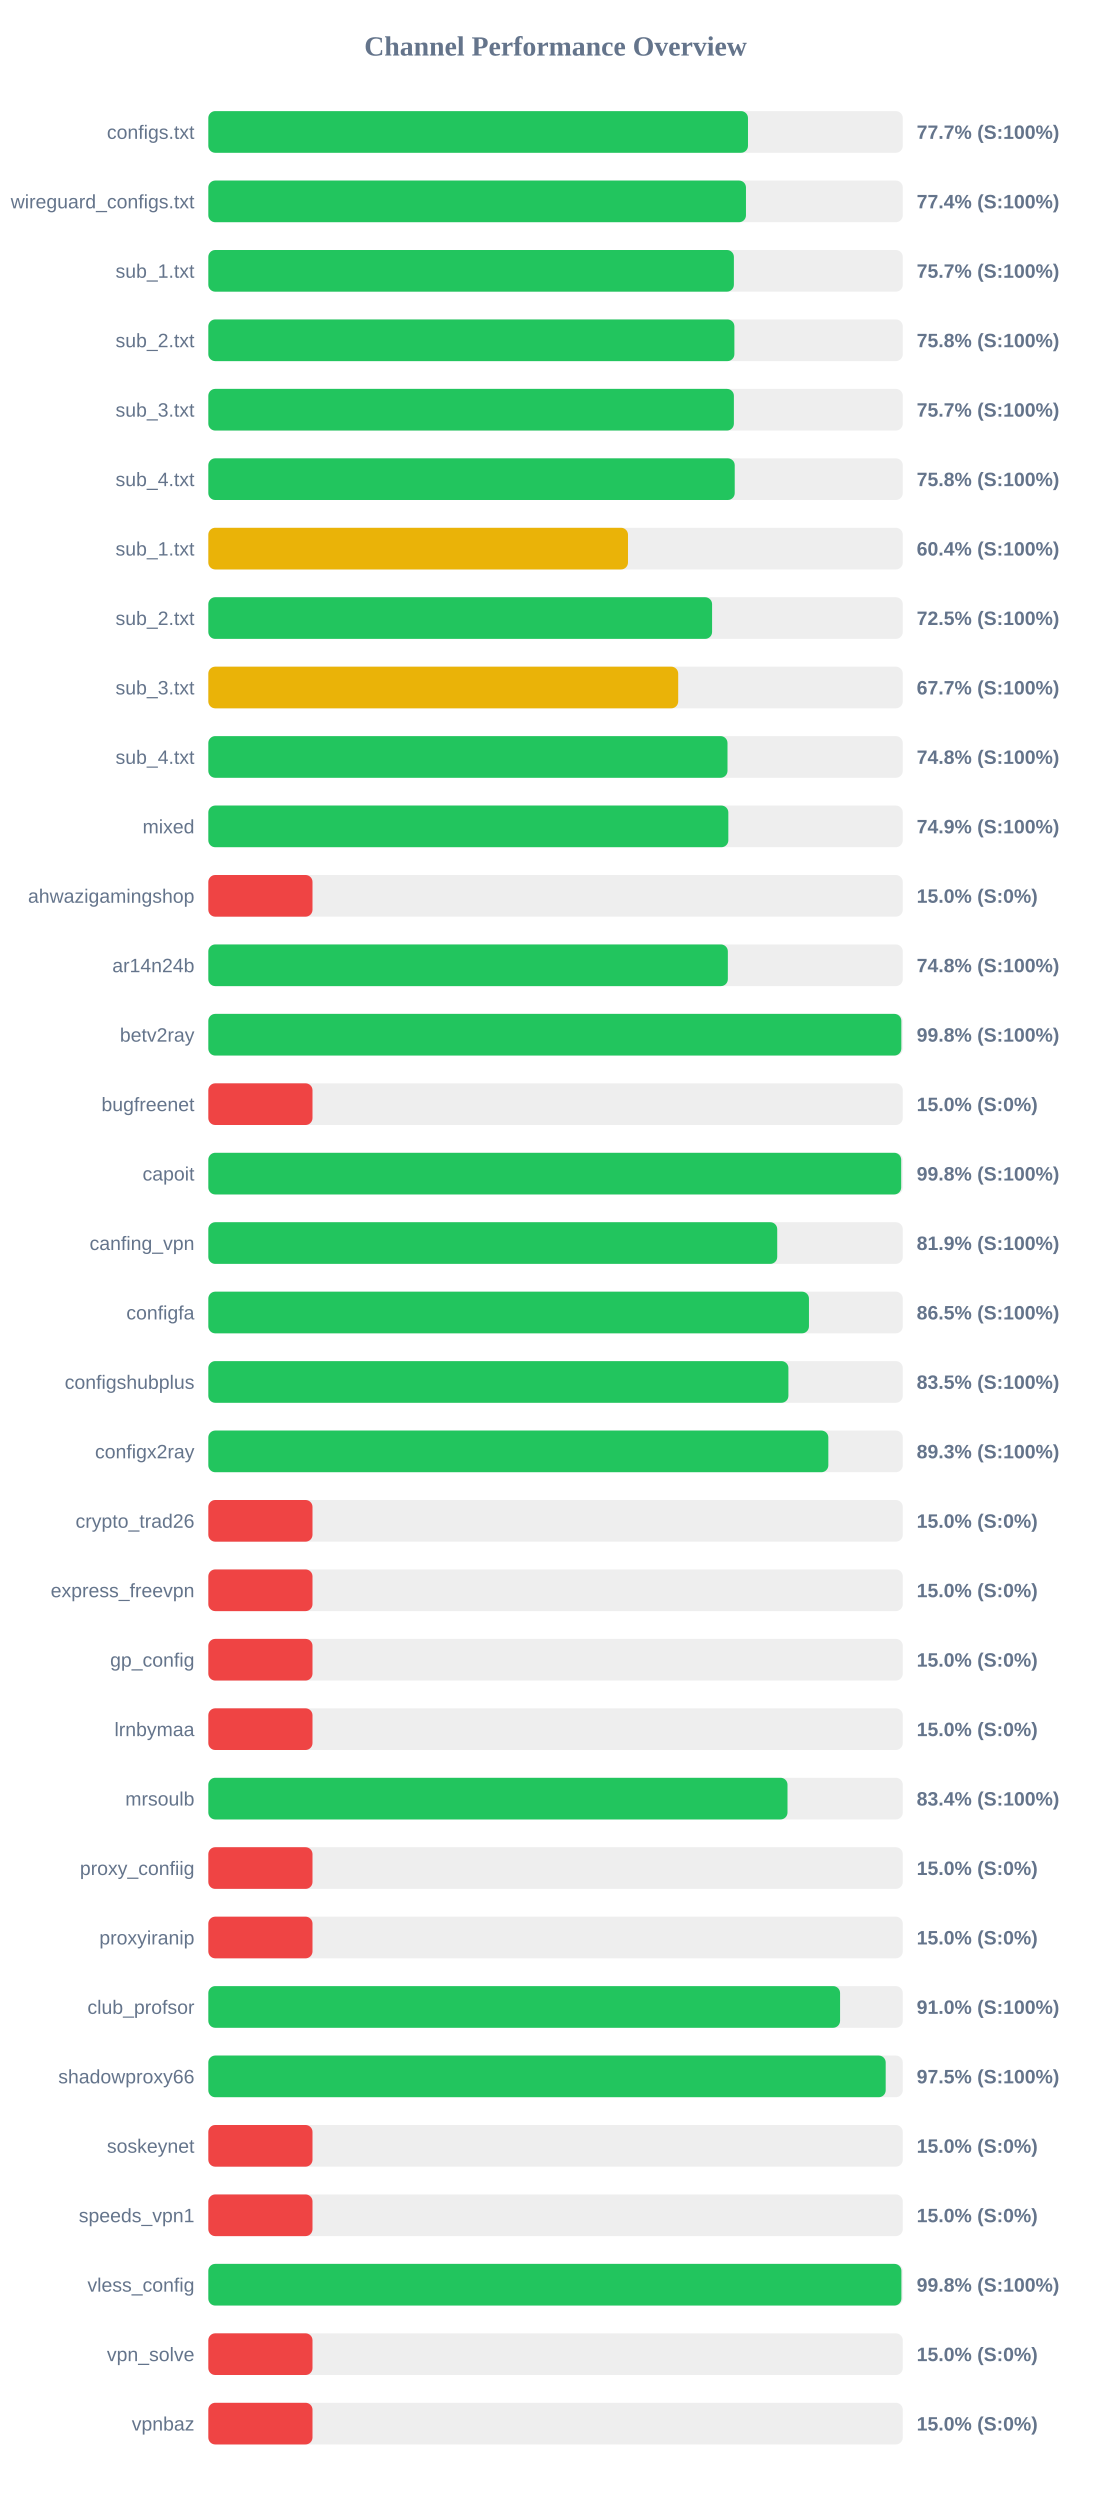
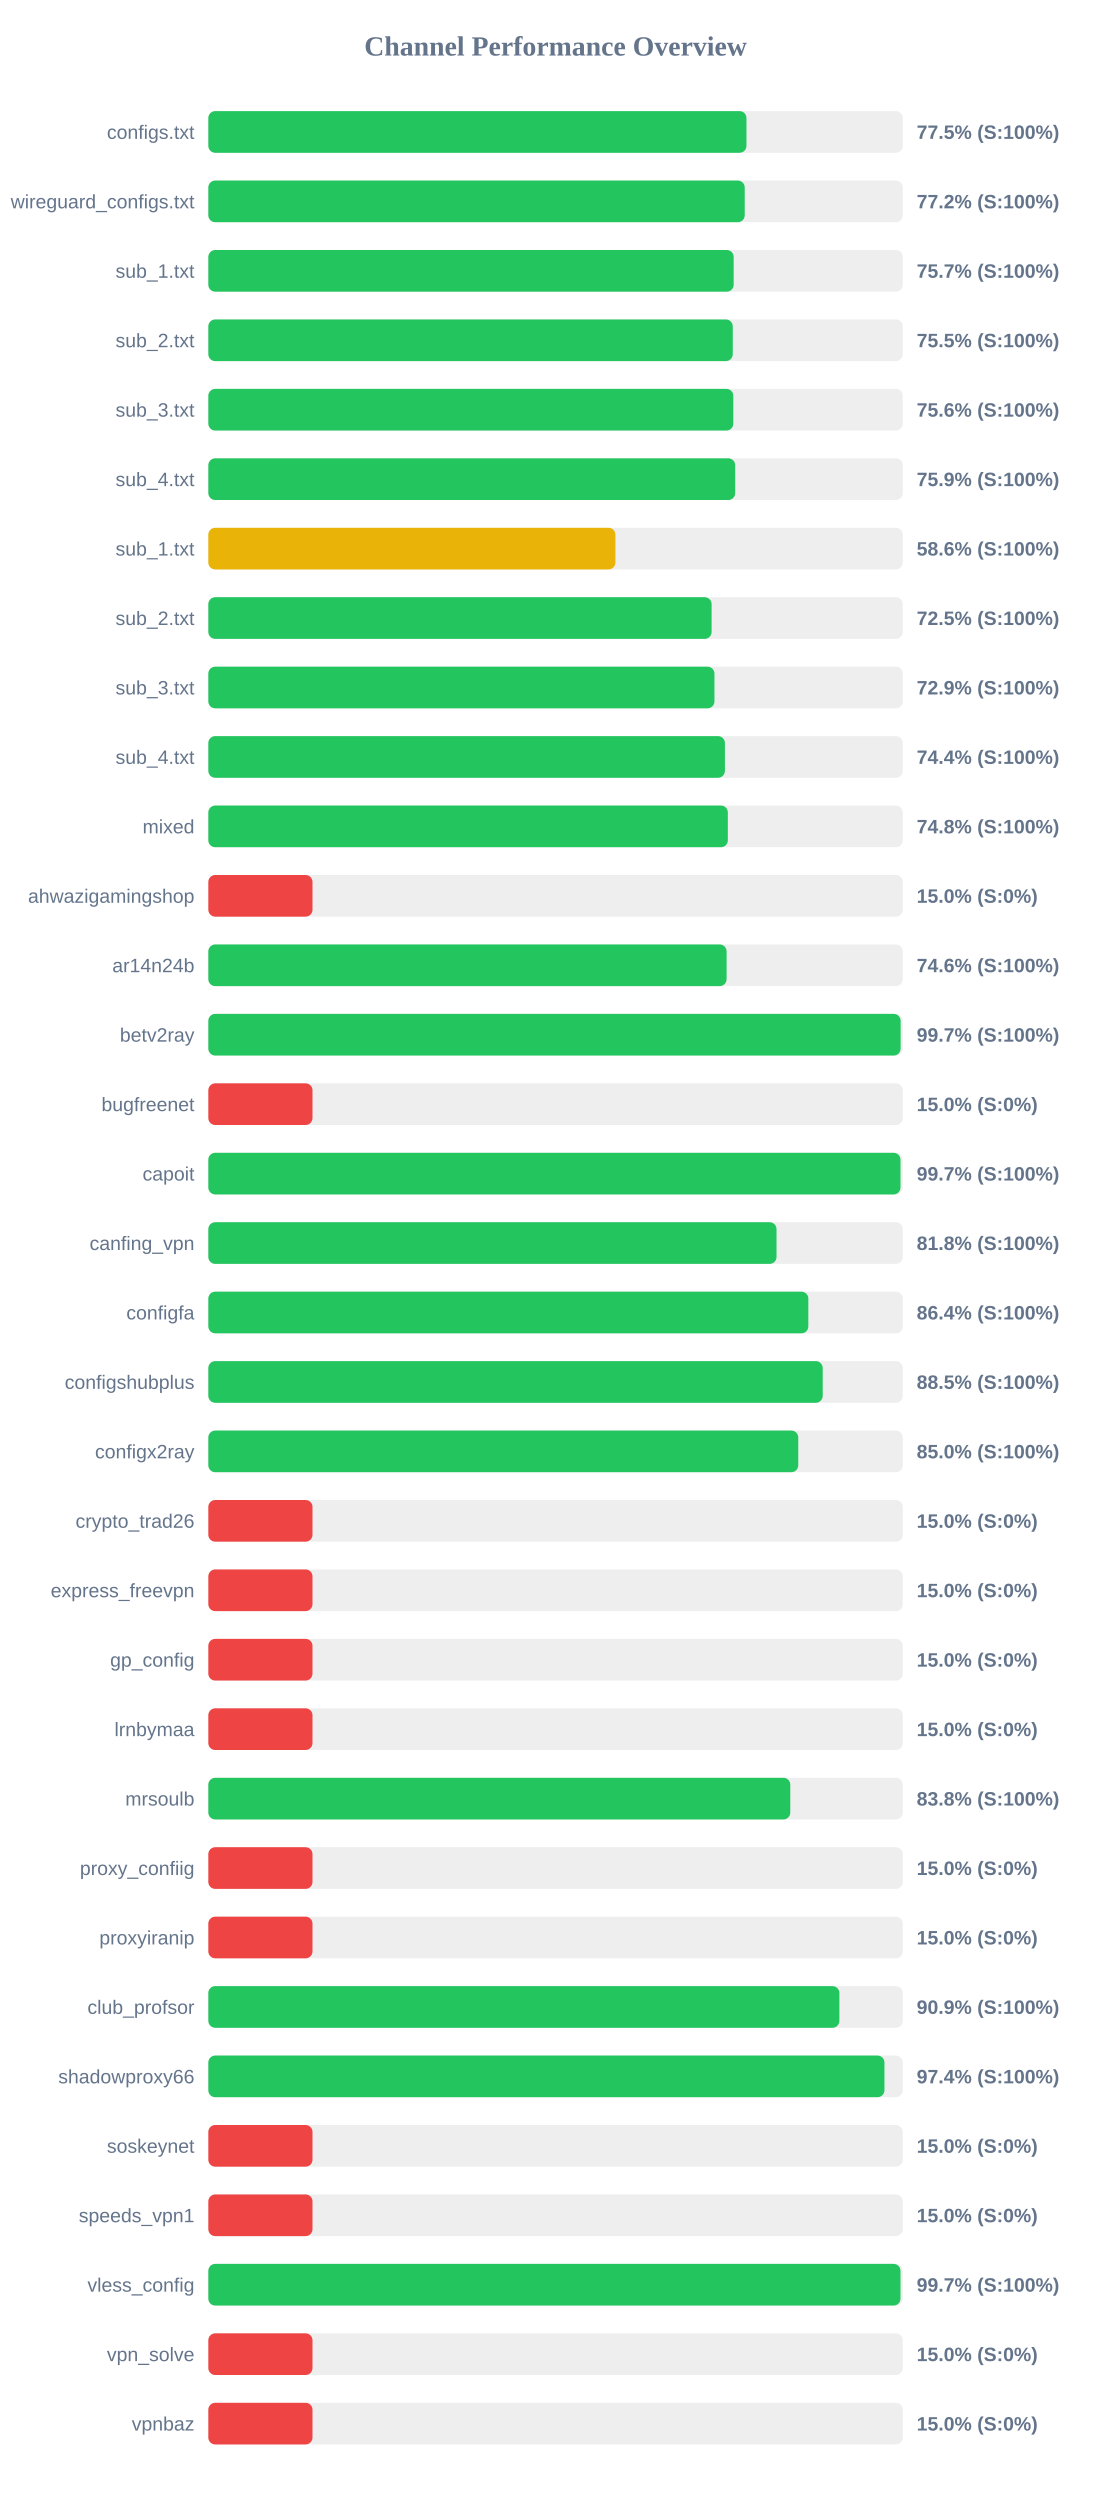
<svg xmlns="http://www.w3.org/2000/svg" width="800" height="1800" version="1.1">
  <style>
        .row { font: 14px Arial; fill: #64748b; }
        .score { font: bold 14px Arial; fill: #64748b; }
    </style>
  <text x="400" y="40" text-anchor="middle" font-size="20px" font-weight="bold" fill="#64748b">Channel Performance Overview</text>
  <rect x="150" y="80" width="500" height="30" fill="#eee" rx="5" />
-   <rect x="150" y="80" width="388.55" height="30" fill="#22c55e" rx="5" />
+   <rect x="150" y="80" width="387.45" height="30" fill="#22c55e" rx="5" />
  <text x="140" y="100" text-anchor="end" class="row">configs.txt</text>
-   <text x="660" y="100" text-anchor="start" class="score">77.7% (S:100%)</text>
+   <text x="660" y="100" text-anchor="start" class="score">77.5% (S:100%)</text>
  <rect x="150" y="130" width="500" height="30" fill="#eee" rx="5" />
-   <rect x="150" y="130" width="387.1" height="30" fill="#22c55e" rx="5" />
+   <rect x="150" y="130" width="386.2" height="30" fill="#22c55e" rx="5" />
  <text x="140" y="150" text-anchor="end" class="row">wireguard_configs.txt</text>
-   <text x="660" y="150" text-anchor="start" class="score">77.4% (S:100%)</text>
+   <text x="660" y="150" text-anchor="start" class="score">77.2% (S:100%)</text>
  <rect x="150" y="180" width="500" height="30" fill="#eee" rx="5" />
-   <rect x="150" y="180" width="378.4" height="30" fill="#22c55e" rx="5" />
+   <rect x="150" y="180" width="378.25" height="30" fill="#22c55e" rx="5" />
  <text x="140" y="200" text-anchor="end" class="row">sub_1.txt</text>
  <text x="660" y="200" text-anchor="start" class="score">75.7% (S:100%)</text>
  <rect x="150" y="230" width="500" height="30" fill="#eee" rx="5" />
-   <rect x="150" y="230" width="378.75" height="30" fill="#22c55e" rx="5" />
+   <rect x="150" y="230" width="377.6" height="30" fill="#22c55e" rx="5" />
  <text x="140" y="250" text-anchor="end" class="row">sub_2.txt</text>
-   <text x="660" y="250" text-anchor="start" class="score">75.8% (S:100%)</text>
+   <text x="660" y="250" text-anchor="start" class="score">75.5% (S:100%)</text>
  <rect x="150" y="280" width="500" height="30" fill="#eee" rx="5" />
-   <rect x="150" y="280" width="378.4" height="30" fill="#22c55e" rx="5" />
+   <rect x="150" y="280" width="378.0" height="30" fill="#22c55e" rx="5" />
  <text x="140" y="300" text-anchor="end" class="row">sub_3.txt</text>
-   <text x="660" y="300" text-anchor="start" class="score">75.7% (S:100%)</text>
+   <text x="660" y="300" text-anchor="start" class="score">75.6% (S:100%)</text>
  <rect x="150" y="330" width="500" height="30" fill="#eee" rx="5" />
-   <rect x="150" y="330" width="379.0" height="30" fill="#22c55e" rx="5" />
+   <rect x="150" y="330" width="379.35" height="30" fill="#22c55e" rx="5" />
  <text x="140" y="350" text-anchor="end" class="row">sub_4.txt</text>
-   <text x="660" y="350" text-anchor="start" class="score">75.8% (S:100%)</text>
+   <text x="660" y="350" text-anchor="start" class="score">75.9% (S:100%)</text>
  <rect x="150" y="380" width="500" height="30" fill="#eee" rx="5" />
-   <rect x="150" y="380" width="302.15" height="30" fill="#eab308" rx="5" />
+   <rect x="150" y="380" width="293.1" height="30" fill="#eab308" rx="5" />
  <text x="140" y="400" text-anchor="end" class="row">sub_1.txt</text>
-   <text x="660" y="400" text-anchor="start" class="score">60.4% (S:100%)</text>
+   <text x="660" y="400" text-anchor="start" class="score">58.6% (S:100%)</text>
  <rect x="150" y="430" width="500" height="30" fill="#eee" rx="5" />
-   <rect x="150" y="430" width="362.7" height="30" fill="#22c55e" rx="5" />
+   <rect x="150" y="430" width="362.35" height="30" fill="#22c55e" rx="5" />
  <text x="140" y="450" text-anchor="end" class="row">sub_2.txt</text>
  <text x="660" y="450" text-anchor="start" class="score">72.5% (S:100%)</text>
  <rect x="150" y="480" width="500" height="30" fill="#eee" rx="5" />
-   <rect x="150" y="480" width="338.3" height="30" fill="#eab308" rx="5" />
+   <rect x="150" y="480" width="364.4" height="30" fill="#22c55e" rx="5" />
  <text x="140" y="500" text-anchor="end" class="row">sub_3.txt</text>
-   <text x="660" y="500" text-anchor="start" class="score">67.7% (S:100%)</text>
+   <text x="660" y="500" text-anchor="start" class="score">72.9% (S:100%)</text>
  <rect x="150" y="530" width="500" height="30" fill="#eee" rx="5" />
-   <rect x="150" y="530" width="373.8" height="30" fill="#22c55e" rx="5" />
+   <rect x="150" y="530" width="371.95" height="30" fill="#22c55e" rx="5" />
  <text x="140" y="550" text-anchor="end" class="row">sub_4.txt</text>
-   <text x="660" y="550" text-anchor="start" class="score">74.8% (S:100%)</text>
+   <text x="660" y="550" text-anchor="start" class="score">74.4% (S:100%)</text>
  <rect x="150" y="580" width="500" height="30" fill="#eee" rx="5" />
-   <rect x="150" y="580" width="374.4" height="30" fill="#22c55e" rx="5" />
+   <rect x="150" y="580" width="374.05" height="30" fill="#22c55e" rx="5" />
  <text x="140" y="600" text-anchor="end" class="row">mixed</text>
-   <text x="660" y="600" text-anchor="start" class="score">74.9% (S:100%)</text>
+   <text x="660" y="600" text-anchor="start" class="score">74.8% (S:100%)</text>
  <rect x="150" y="630" width="500" height="30" fill="#eee" rx="5" />
  <rect x="150" y="630" width="75.0" height="30" fill="#ef4444" rx="5" />
  <text x="140" y="650" text-anchor="end" class="row">ahwazigamingshop</text>
  <text x="660" y="650" text-anchor="start" class="score">15.0% (S:0%)</text>
  <rect x="150" y="680" width="500" height="30" fill="#eee" rx="5" />
-   <rect x="150" y="680" width="374.05" height="30" fill="#22c55e" rx="5" />
+   <rect x="150" y="680" width="373.15" height="30" fill="#22c55e" rx="5" />
  <text x="140" y="700" text-anchor="end" class="row">ar14n24b</text>
-   <text x="660" y="700" text-anchor="start" class="score">74.8% (S:100%)</text>
+   <text x="660" y="700" text-anchor="start" class="score">74.6% (S:100%)</text>
  <rect x="150" y="730" width="500" height="30" fill="#eee" rx="5" />
-   <rect x="150" y="730" width="498.95" height="30" fill="#22c55e" rx="5" />
+   <rect x="150" y="730" width="498.45" height="30" fill="#22c55e" rx="5" />
  <text x="140" y="750" text-anchor="end" class="row">betv2ray</text>
-   <text x="660" y="750" text-anchor="start" class="score">99.8% (S:100%)</text>
+   <text x="660" y="750" text-anchor="start" class="score">99.7% (S:100%)</text>
  <rect x="150" y="780" width="500" height="30" fill="#eee" rx="5" />
  <rect x="150" y="780" width="75.0" height="30" fill="#ef4444" rx="5" />
  <text x="140" y="800" text-anchor="end" class="row">bugfreenet</text>
  <text x="660" y="800" text-anchor="start" class="score">15.0% (S:0%)</text>
  <rect x="150" y="830" width="500" height="30" fill="#eee" rx="5" />
-   <rect x="150" y="830" width="498.85" height="30" fill="#22c55e" rx="5" />
+   <rect x="150" y="830" width="498.35" height="30" fill="#22c55e" rx="5" />
  <text x="140" y="850" text-anchor="end" class="row">capoit</text>
-   <text x="660" y="850" text-anchor="start" class="score">99.8% (S:100%)</text>
+   <text x="660" y="850" text-anchor="start" class="score">99.7% (S:100%)</text>
  <rect x="150" y="880" width="500" height="30" fill="#eee" rx="5" />
-   <rect x="150" y="880" width="409.6" height="30" fill="#22c55e" rx="5" />
+   <rect x="150" y="880" width="409.1" height="30" fill="#22c55e" rx="5" />
  <text x="140" y="900" text-anchor="end" class="row">canfing_vpn</text>
-   <text x="660" y="900" text-anchor="start" class="score">81.9% (S:100%)</text>
+   <text x="660" y="900" text-anchor="start" class="score">81.8% (S:100%)</text>
  <rect x="150" y="930" width="500" height="30" fill="#eee" rx="5" />
-   <rect x="150" y="930" width="432.45" height="30" fill="#22c55e" rx="5" />
+   <rect x="150" y="930" width="432.0" height="30" fill="#22c55e" rx="5" />
  <text x="140" y="950" text-anchor="end" class="row">configfa</text>
-   <text x="660" y="950" text-anchor="start" class="score">86.5% (S:100%)</text>
+   <text x="660" y="950" text-anchor="start" class="score">86.4% (S:100%)</text>
  <rect x="150" y="980" width="500" height="30" fill="#eee" rx="5" />
-   <rect x="150" y="980" width="417.65" height="30" fill="#22c55e" rx="5" />
+   <rect x="150" y="980" width="442.35" height="30" fill="#22c55e" rx="5" />
  <text x="140" y="1000" text-anchor="end" class="row">configshubplus</text>
-   <text x="660" y="1000" text-anchor="start" class="score">83.5% (S:100%)</text>
+   <text x="660" y="1000" text-anchor="start" class="score">88.5% (S:100%)</text>
  <rect x="150" y="1030" width="500" height="30" fill="#eee" rx="5" />
-   <rect x="150" y="1030" width="446.4" height="30" fill="#22c55e" rx="5" />
+   <rect x="150" y="1030" width="424.75" height="30" fill="#22c55e" rx="5" />
  <text x="140" y="1050" text-anchor="end" class="row">configx2ray</text>
-   <text x="660" y="1050" text-anchor="start" class="score">89.3% (S:100%)</text>
+   <text x="660" y="1050" text-anchor="start" class="score">85.0% (S:100%)</text>
  <rect x="150" y="1080" width="500" height="30" fill="#eee" rx="5" />
  <rect x="150" y="1080" width="75.0" height="30" fill="#ef4444" rx="5" />
  <text x="140" y="1100" text-anchor="end" class="row">crypto_trad26</text>
  <text x="660" y="1100" text-anchor="start" class="score">15.0% (S:0%)</text>
  <rect x="150" y="1130" width="500" height="30" fill="#eee" rx="5" />
  <rect x="150" y="1130" width="75.0" height="30" fill="#ef4444" rx="5" />
  <text x="140" y="1150" text-anchor="end" class="row">express_freevpn</text>
  <text x="660" y="1150" text-anchor="start" class="score">15.0% (S:0%)</text>
  <rect x="150" y="1180" width="500" height="30" fill="#eee" rx="5" />
  <rect x="150" y="1180" width="75.0" height="30" fill="#ef4444" rx="5" />
  <text x="140" y="1200" text-anchor="end" class="row">gp_config</text>
  <text x="660" y="1200" text-anchor="start" class="score">15.0% (S:0%)</text>
  <rect x="150" y="1230" width="500" height="30" fill="#eee" rx="5" />
  <rect x="150" y="1230" width="75.0" height="30" fill="#ef4444" rx="5" />
  <text x="140" y="1250" text-anchor="end" class="row">lrnbymaa</text>
  <text x="660" y="1250" text-anchor="start" class="score">15.0% (S:0%)</text>
  <rect x="150" y="1280" width="500" height="30" fill="#eee" rx="5" />
-   <rect x="150" y="1280" width="417.0" height="30" fill="#22c55e" rx="5" />
+   <rect x="150" y="1280" width="419.0" height="30" fill="#22c55e" rx="5" />
  <text x="140" y="1300" text-anchor="end" class="row">mrsoulb</text>
-   <text x="660" y="1300" text-anchor="start" class="score">83.4% (S:100%)</text>
+   <text x="660" y="1300" text-anchor="start" class="score">83.8% (S:100%)</text>
  <rect x="150" y="1330" width="500" height="30" fill="#eee" rx="5" />
  <rect x="150" y="1330" width="75.0" height="30" fill="#ef4444" rx="5" />
  <text x="140" y="1350" text-anchor="end" class="row">proxy_confiig</text>
  <text x="660" y="1350" text-anchor="start" class="score">15.0% (S:0%)</text>
  <rect x="150" y="1380" width="500" height="30" fill="#eee" rx="5" />
  <rect x="150" y="1380" width="75.0" height="30" fill="#ef4444" rx="5" />
  <text x="140" y="1400" text-anchor="end" class="row">proxyiranip</text>
  <text x="660" y="1400" text-anchor="start" class="score">15.0% (S:0%)</text>
  <rect x="150" y="1430" width="500" height="30" fill="#eee" rx="5" />
-   <rect x="150" y="1430" width="454.85" height="30" fill="#22c55e" rx="5" />
+   <rect x="150" y="1430" width="454.35" height="30" fill="#22c55e" rx="5" />
  <text x="140" y="1450" text-anchor="end" class="row">club_profsor</text>
-   <text x="660" y="1450" text-anchor="start" class="score">91.0% (S:100%)</text>
+   <text x="660" y="1450" text-anchor="start" class="score">90.9% (S:100%)</text>
  <rect x="150" y="1480" width="500" height="30" fill="#eee" rx="5" />
-   <rect x="150" y="1480" width="487.7" height="30" fill="#22c55e" rx="5" />
+   <rect x="150" y="1480" width="486.8" height="30" fill="#22c55e" rx="5" />
  <text x="140" y="1500" text-anchor="end" class="row">shadowproxy66</text>
-   <text x="660" y="1500" text-anchor="start" class="score">97.5% (S:100%)</text>
+   <text x="660" y="1500" text-anchor="start" class="score">97.4% (S:100%)</text>
  <rect x="150" y="1530" width="500" height="30" fill="#eee" rx="5" />
  <rect x="150" y="1530" width="75.0" height="30" fill="#ef4444" rx="5" />
  <text x="140" y="1550" text-anchor="end" class="row">soskeynet</text>
  <text x="660" y="1550" text-anchor="start" class="score">15.0% (S:0%)</text>
  <rect x="150" y="1580" width="500" height="30" fill="#eee" rx="5" />
  <rect x="150" y="1580" width="75.0" height="30" fill="#ef4444" rx="5" />
  <text x="140" y="1600" text-anchor="end" class="row">speeds_vpn1</text>
  <text x="660" y="1600" text-anchor="start" class="score">15.0% (S:0%)</text>
  <rect x="150" y="1630" width="500" height="30" fill="#eee" rx="5" />
-   <rect x="150" y="1630" width="499.0" height="30" fill="#22c55e" rx="5" />
+   <rect x="150" y="1630" width="498.35" height="30" fill="#22c55e" rx="5" />
  <text x="140" y="1650" text-anchor="end" class="row">vless_config</text>
-   <text x="660" y="1650" text-anchor="start" class="score">99.8% (S:100%)</text>
+   <text x="660" y="1650" text-anchor="start" class="score">99.7% (S:100%)</text>
  <rect x="150" y="1680" width="500" height="30" fill="#eee" rx="5" />
  <rect x="150" y="1680" width="75.0" height="30" fill="#ef4444" rx="5" />
  <text x="140" y="1700" text-anchor="end" class="row">vpn_solve</text>
  <text x="660" y="1700" text-anchor="start" class="score">15.0% (S:0%)</text>
  <rect x="150" y="1730" width="500" height="30" fill="#eee" rx="5" />
  <rect x="150" y="1730" width="75.0" height="30" fill="#ef4444" rx="5" />
  <text x="140" y="1750" text-anchor="end" class="row">vpnbaz</text>
  <text x="660" y="1750" text-anchor="start" class="score">15.0% (S:0%)</text>
</svg>
